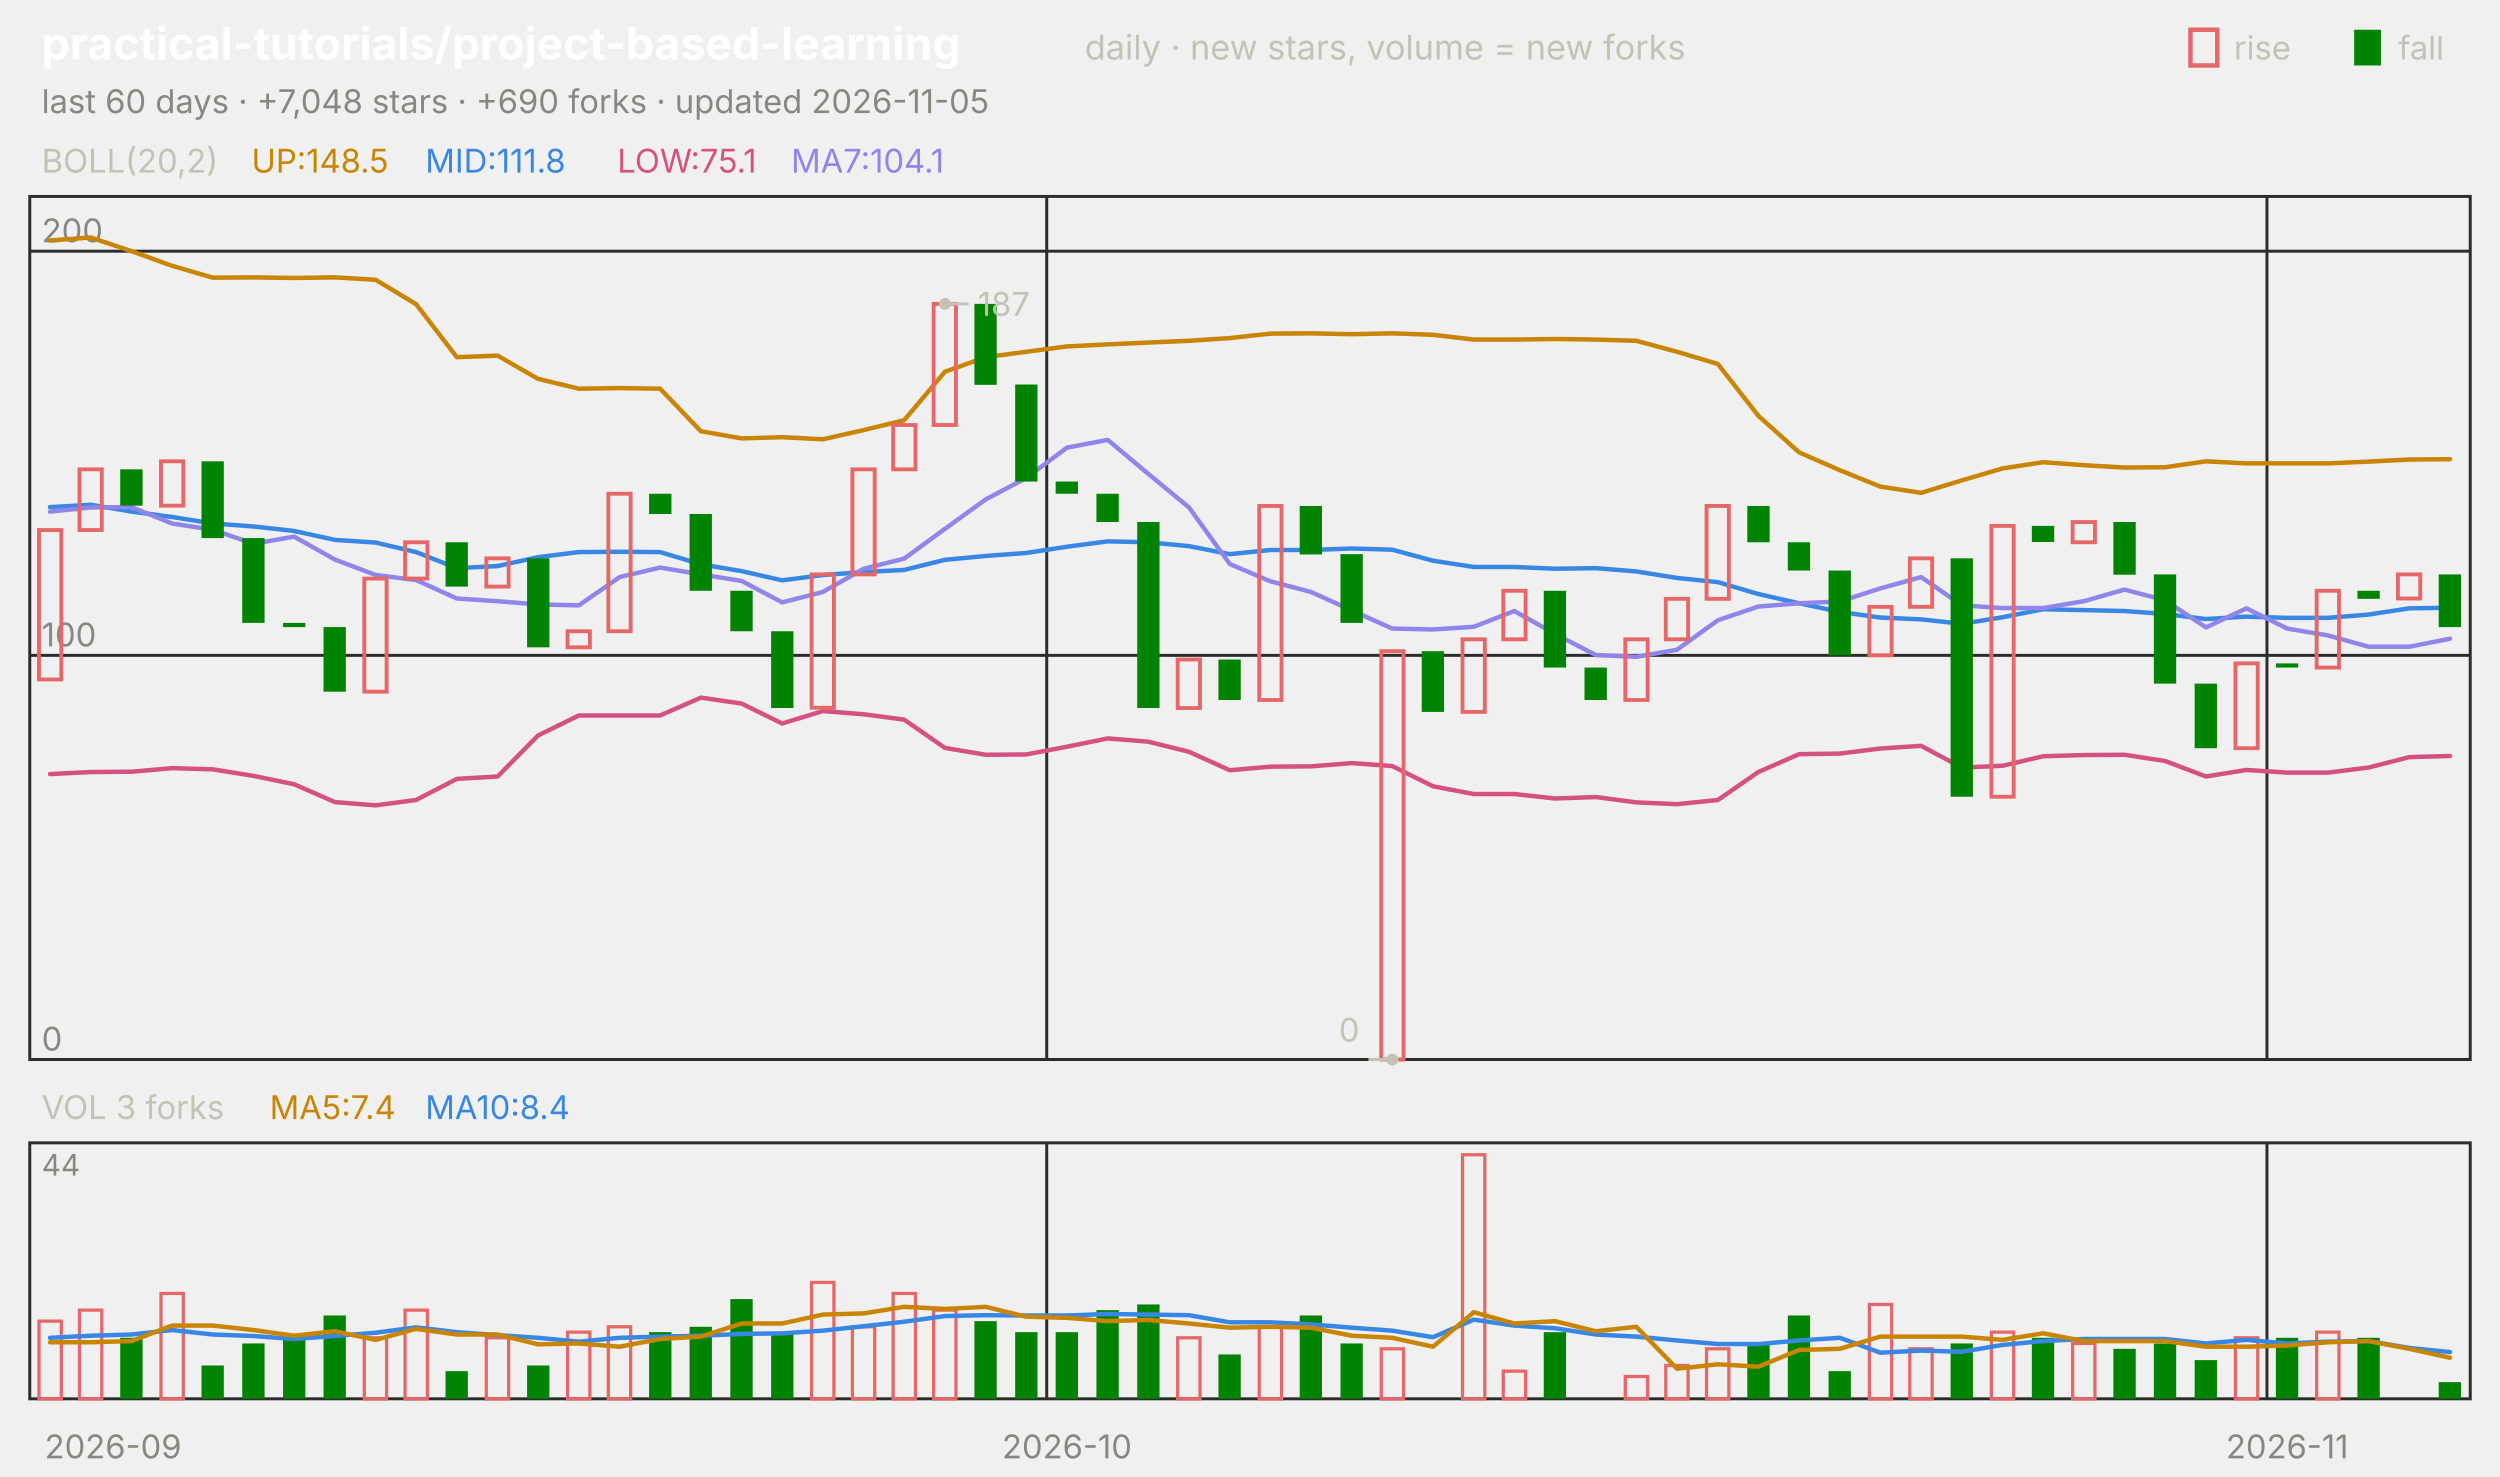
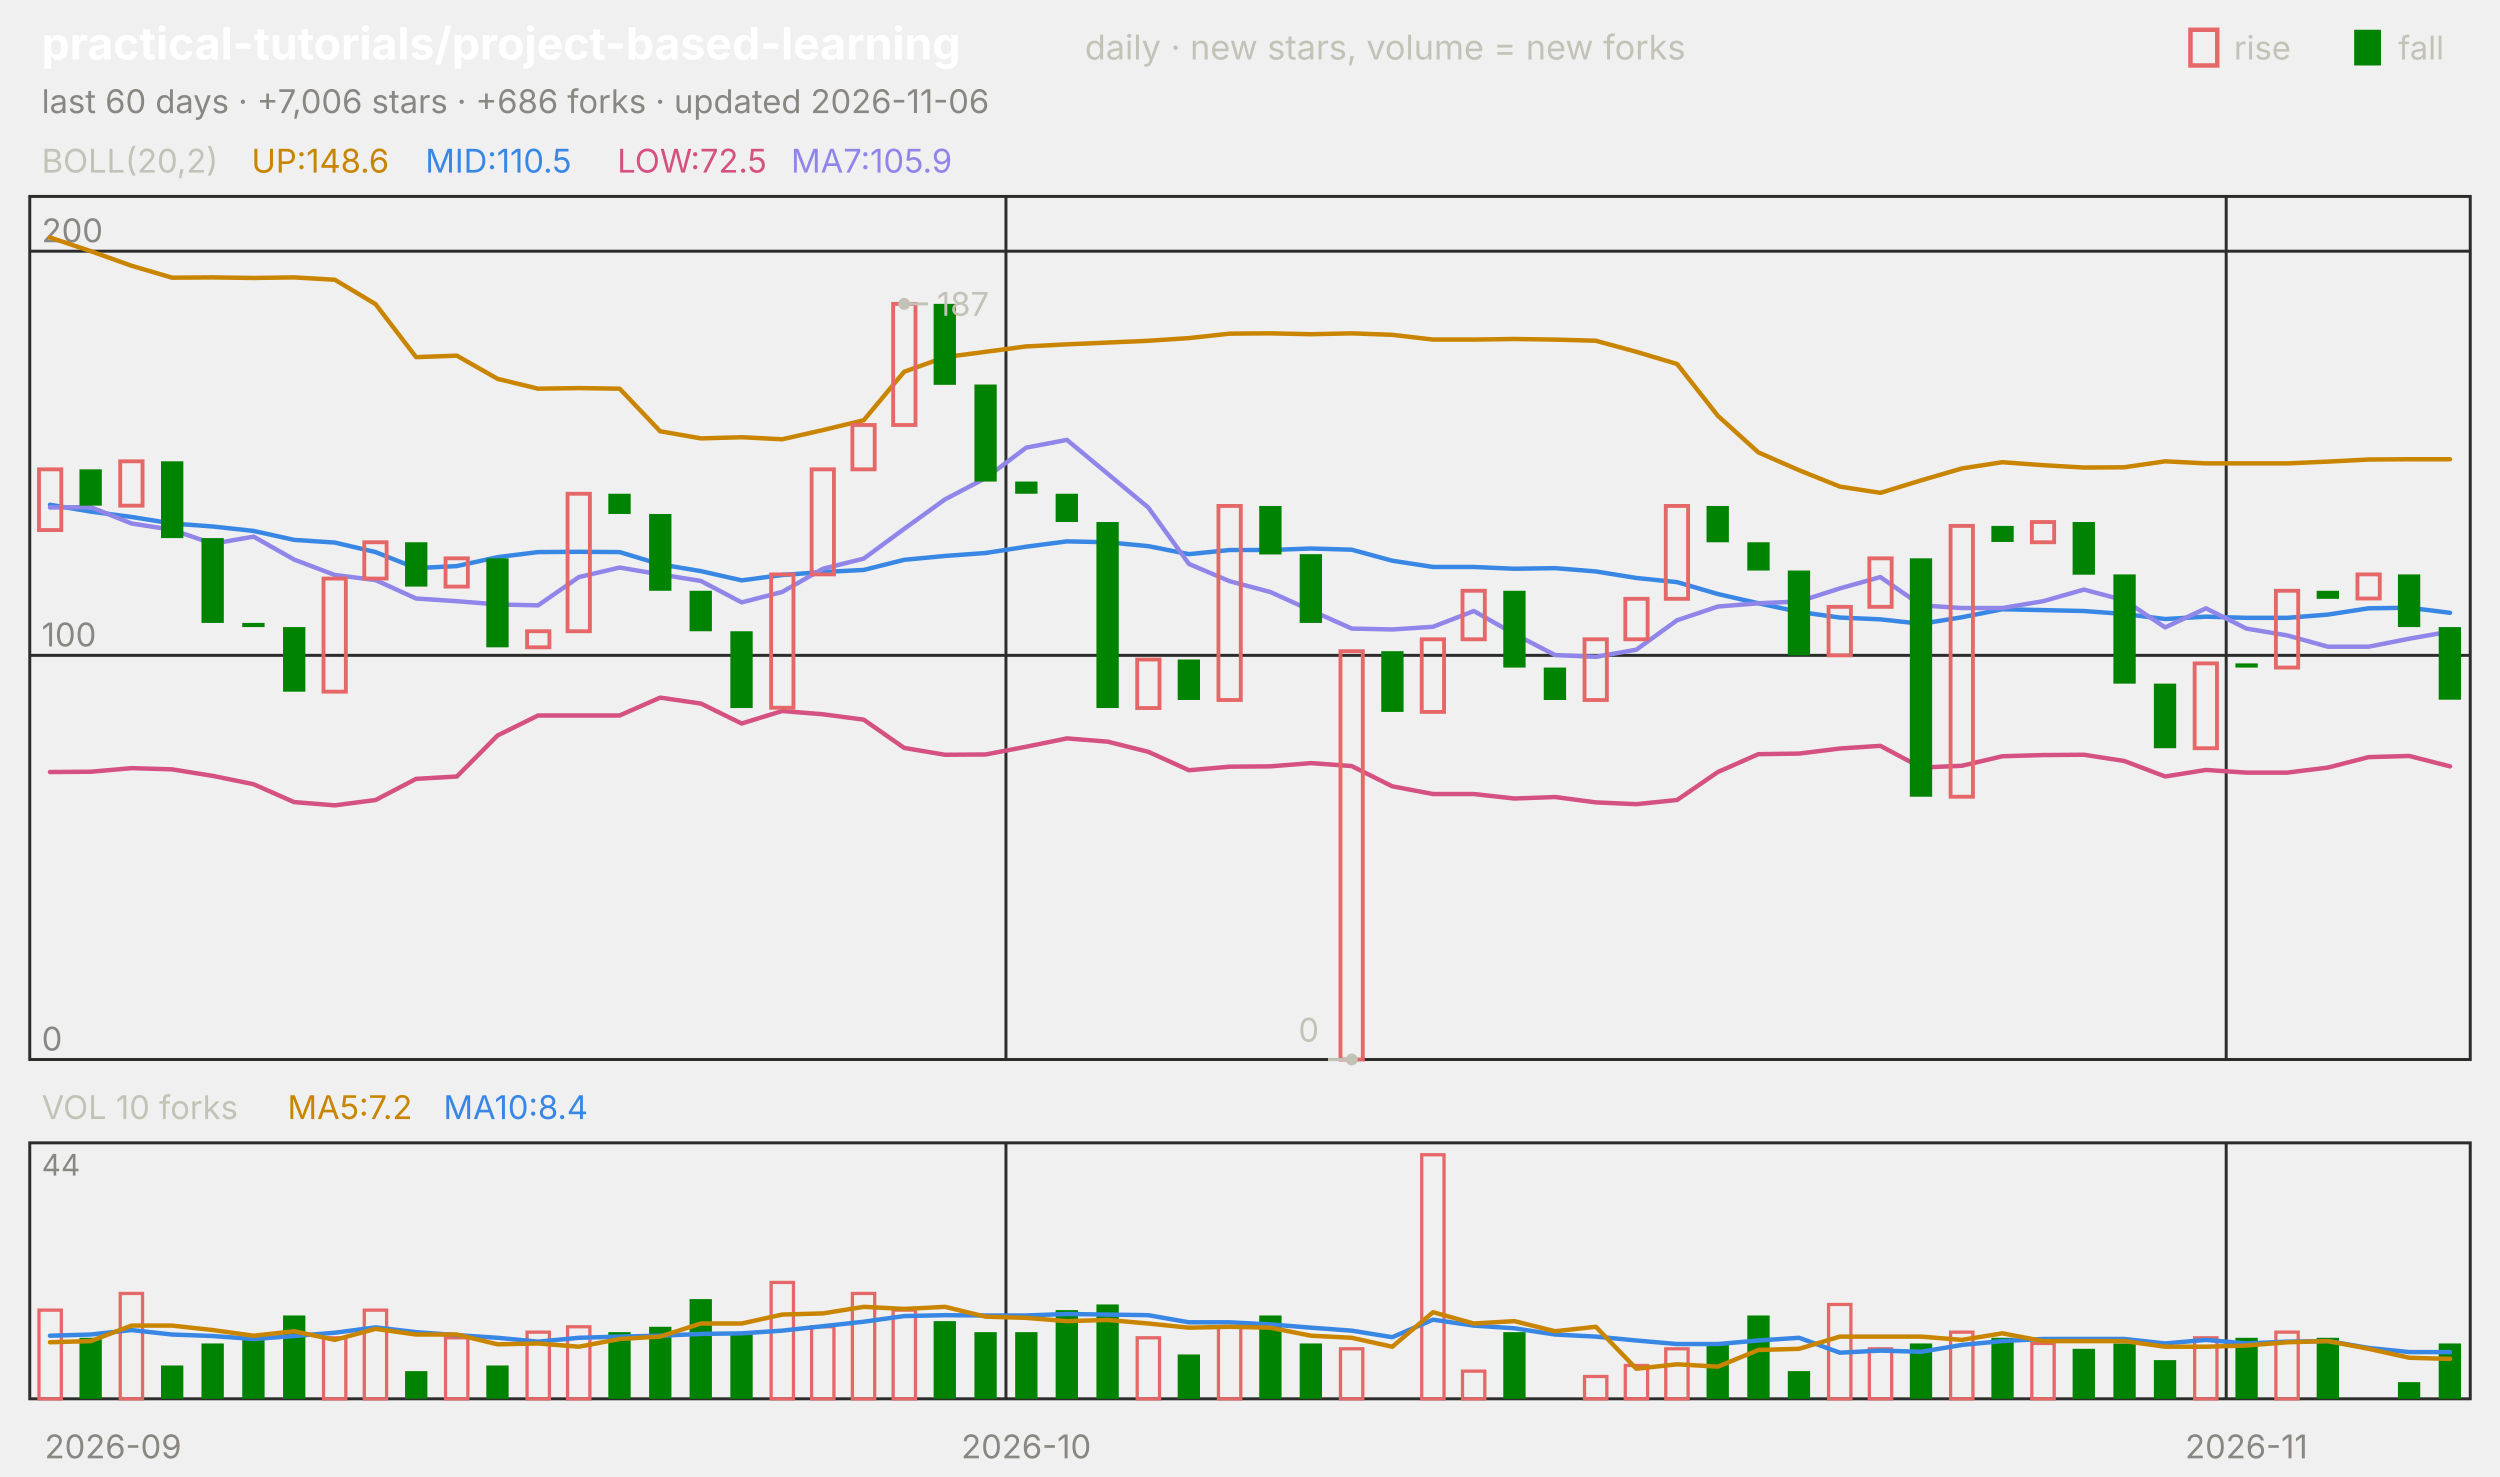
<svg xmlns="http://www.w3.org/2000/svg" viewBox="0 0 840 496" width="840" height="496" font-family="-apple-system,'Segoe UI',system-ui,sans-serif" role="img" aria-label="practical-tutorials/project-based-learning candlestick chart">
  <text x="14.0" y="20.0" font-size="15" fill="#ffffff" font-weight="650">practical-tutorials/project-based-learning</text>
  <text x="364.5" y="20.0" font-size="11.5" fill="#c3c2b7">daily · new stars, volume = new forks</text>
  <text x="805.8" y="20.0" font-size="11.0" fill="#c3c2b7">fall</text>
  <rect x="791" y="10" width="9" height="12" fill="#008300" />
  <text x="750.6" y="20.0" font-size="11.0" fill="#c3c2b7">rise</text>
  <rect x="736" y="10" width="9" height="12" fill="none" stroke="#e66767" stroke-width="1.5" />
-   <text x="14.0" y="38.0" font-size="11.0" fill="#898781">last 60 days · +7,048 stars · +690 forks · updated 2026-11-05</text>
+   <text x="14.0" y="38.0" font-size="11.0" fill="#898781">last 60 days · +7,006 stars · +686 forks · updated 2026-11-06</text>
  <rect x="10" y="66" width="820" height="290" fill="none" stroke="#2c2c2a" />
  <rect x="10" y="384" width="820" height="86" fill="none" stroke="#2c2c2a" />
  <text x="38.0" y="490.0" font-size="11.0" fill="#898781" text-anchor="middle">2026-09</text>
-   <line x1="351.7" y1="66.0" x2="351.7" y2="356.0" stroke="#2c2c2a" stroke-width="1.0" />
-   <line x1="351.7" y1="384.0" x2="351.7" y2="470.0" stroke="#2c2c2a" stroke-width="1.0" />
-   <text x="358.5" y="490.0" font-size="11.0" fill="#898781" text-anchor="middle">2026-10</text>
-   <line x1="761.7" y1="66.0" x2="761.7" y2="356.0" stroke="#2c2c2a" stroke-width="1.0" />
-   <line x1="761.7" y1="384.0" x2="761.7" y2="470.0" stroke="#2c2c2a" stroke-width="1.0" />
-   <text x="768.5" y="490.0" font-size="11.0" fill="#898781" text-anchor="middle">2026-11</text>
+   <line x1="338.0" y1="66.0" x2="338.0" y2="356.0" stroke="#2c2c2a" stroke-width="1.0" />
+   <line x1="338.0" y1="384.0" x2="338.0" y2="470.0" stroke="#2c2c2a" stroke-width="1.0" />
+   <text x="344.8" y="490.0" font-size="11.0" fill="#898781" text-anchor="middle">2026-10</text>
+   <line x1="748.0" y1="66.0" x2="748.0" y2="356.0" stroke="#2c2c2a" stroke-width="1.0" />
+   <line x1="748.0" y1="384.0" x2="748.0" y2="470.0" stroke="#2c2c2a" stroke-width="1.0" />
+   <text x="754.8" y="490.0" font-size="11.0" fill="#898781" text-anchor="middle">2026-11</text>
  <text x="14.0" y="58.0" font-size="11.0" fill="#c3c2b7">BOLL(20,2)</text>
-   <text x="84.5" y="58.0" font-size="11.0" fill="#c98500">UP:148.5</text>
-   <text x="142.9" y="58.0" font-size="11.0" fill="#3987e5">MID:111.8</text>
-   <text x="207.4" y="58.0" font-size="11.0" fill="#d55181">LOW:75.1</text>
-   <text x="265.8" y="58.0" font-size="11.0" fill="#9085e9">MA7:104.1</text>
+   <text x="84.5" y="58.0" font-size="11.0" fill="#c98500">UP:148.6</text>
+   <text x="142.9" y="58.0" font-size="11.0" fill="#3987e5">MID:110.5</text>
+   <text x="207.4" y="58.0" font-size="11.0" fill="#d55181">LOW:72.5</text>
+   <text x="265.8" y="58.0" font-size="11.0" fill="#9085e9">MA7:105.9</text>
  <line x1="10.0" y1="356.0" x2="830.0" y2="356.0" stroke="#2c2c2a" stroke-width="1.0" />
  <text x="14.0" y="353.0" font-size="11.0" fill="#898781">0</text>
  <line x1="10.0" y1="220.2" x2="830.0" y2="220.2" stroke="#2c2c2a" stroke-width="1.0" />
  <text x="14.0" y="217.2" font-size="11.0" fill="#898781">100</text>
  <line x1="10.0" y1="84.4" x2="830.0" y2="84.4" stroke="#2c2c2a" stroke-width="1.0" />
  <text x="14.0" y="81.4" font-size="11.0" fill="#898781">200</text>
-   <polyline points="16.8,80.8 30.5,79.8 44.2,84.4 57.8,89.3 71.5,93.3 85.2,93.2 98.8,93.4 112.5,93.2 126.2,94.0 139.8,102.2 153.5,120.0 167.2,119.5 180.8,127.3 194.5,130.6 208.2,130.4 221.8,130.6 235.5,144.9 249.2,147.3 262.8,146.9 276.5,147.6 290.2,144.5 303.8,141.2 317.5,124.9 331.2,120.0 344.8,118.2 358.5,116.4 372.2,115.7 385.8,115.1 399.5,114.5 413.2,113.6 426.8,112.1 440.5,112.0 454.2,112.3 467.8,112.0 481.5,112.5 495.2,114.1 508.8,114.1 522.5,113.9 536.2,114.1 549.8,114.5 563.5,118.2 577.2,122.3 590.8,139.7 604.5,152.0 618.2,158.0 631.8,163.5 645.5,165.6 659.2,161.4 672.8,157.4 686.5,155.3 700.2,156.3 713.8,157.1 727.5,157.0 741.2,155.0 754.8,155.7 768.5,155.7 782.2,155.7 795.8,155.1 809.5,154.4 823.2,154.3" fill="none" stroke="#c98500" stroke-width="1.5" stroke-linejoin="round" stroke-linecap="round" />
-   <polyline points="16.8,170.4 30.5,169.6 44.2,171.9 57.8,173.7 71.5,175.9 85.2,176.9 98.8,178.4 112.5,181.4 126.2,182.3 139.8,185.5 153.5,190.9 167.2,190.2 180.8,187.2 194.5,185.5 208.2,185.4 221.8,185.5 235.5,189.6 249.2,191.9 262.8,195.0 276.5,193.2 290.2,192.2 303.8,191.5 317.5,188.1 331.2,186.8 344.8,185.8 358.5,183.7 372.2,181.9 385.8,182.2 399.5,183.5 413.2,186.2 426.8,184.8 440.5,184.8 454.2,184.3 467.8,184.7 481.5,188.4 495.2,190.5 508.8,190.5 522.5,191.1 536.2,190.9 549.8,192.0 563.5,194.2 577.2,195.6 590.8,199.6 604.5,202.7 618.2,205.6 631.8,207.5 645.5,208.1 659.2,209.6 672.8,207.4 686.5,204.7 700.2,205.0 713.8,205.3 727.5,206.3 741.2,208.0 754.8,207.2 768.5,207.6 782.2,207.6 795.8,206.5 809.5,204.4 823.2,204.2" fill="none" stroke="#3987e5" stroke-width="1.5" stroke-linejoin="round" stroke-linecap="round" />
-   <polyline points="16.8,260.1 30.5,259.4 44.2,259.3 57.8,258.1 71.5,258.5 85.2,260.7 98.8,263.5 112.5,269.5 126.2,270.6 139.8,268.8 153.5,261.7 167.2,260.9 180.8,247.1 194.5,240.4 208.2,240.4 221.8,240.4 235.5,234.4 249.2,236.4 262.8,243.1 276.5,238.9 290.2,240.0 303.8,241.8 317.5,251.3 331.2,253.6 344.8,253.5 358.5,250.9 372.2,248.1 385.8,249.2 399.5,252.6 413.2,258.8 426.8,257.6 440.5,257.5 454.2,256.4 467.8,257.4 481.5,264.2 495.2,266.8 508.8,266.8 522.5,268.3 536.2,267.8 549.8,269.6 563.5,270.2 577.2,268.8 590.8,259.4 604.5,253.4 618.2,253.2 631.8,251.5 645.5,250.6 659.2,257.9 672.8,257.3 686.5,254.1 700.2,253.7 713.8,253.6 727.5,255.7 741.2,260.9 754.8,258.7 768.5,259.6 782.2,259.6 795.8,257.9 809.5,254.4 823.2,254.0" fill="none" stroke="#d55181" stroke-width="1.5" stroke-linejoin="round" stroke-linecap="round" />
-   <polyline points="16.8,171.9 30.5,170.5 44.2,170.4 57.8,175.9 71.5,178.0 85.2,182.7 98.8,180.3 112.5,188.0 126.2,193.2 139.8,194.9 153.5,201.1 167.2,202.0 180.8,203.1 194.5,203.4 208.2,193.9 221.8,190.7 235.5,193.0 249.2,195.2 262.8,202.4 276.5,198.9 290.2,191.1 303.8,187.7 317.5,177.7 331.2,167.8 344.8,160.6 358.5,150.4 372.2,147.8 385.8,159.2 399.5,170.5 413.2,189.5 426.8,195.3 440.5,198.9 454.2,205.1 467.8,211.2 481.5,211.5 495.2,210.6 508.8,205.3 522.5,213.0 536.2,220.1 549.8,220.7 563.5,218.3 577.2,208.4 590.8,203.8 604.5,202.7 618.2,202.1 631.8,197.7 645.5,193.9 659.2,203.4 672.8,204.3 686.5,204.3 700.2,202.0 713.8,198.1 727.5,201.7 741.2,210.8 754.8,204.4 768.5,211.2 782.2,213.5 795.8,217.3 809.5,217.3 823.2,214.6" fill="none" stroke="#9085e9" stroke-width="1.5" stroke-linejoin="round" stroke-linecap="round" />
-   <rect x="13.1" y="178.1" width="7.5" height="50.2" fill="none" stroke="#e66767" stroke-width="1.3" />
-   <rect x="26.7" y="157.7" width="7.5" height="20.4" fill="none" stroke="#e66767" stroke-width="1.3" />
-   <rect x="40.4" y="157.7" width="7.5" height="12.2" fill="#008300" />
-   <rect x="54.1" y="155.0" width="7.5" height="14.9" fill="none" stroke="#e66767" stroke-width="1.3" />
-   <rect x="67.7" y="155.0" width="7.5" height="25.8" fill="#008300" />
-   <rect x="81.4" y="180.8" width="7.5" height="28.5" fill="#008300" />
-   <rect x="95.1" y="209.3" width="7.5" height="1.4" fill="#008300" />
-   <rect x="108.7" y="210.7" width="7.5" height="21.7" fill="#008300" />
-   <rect x="122.4" y="194.4" width="7.5" height="38.0" fill="none" stroke="#e66767" stroke-width="1.3" />
-   <rect x="136.1" y="182.2" width="7.5" height="12.2" fill="none" stroke="#e66767" stroke-width="1.3" />
-   <rect x="149.7" y="182.2" width="7.5" height="14.9" fill="#008300" />
-   <rect x="163.4" y="187.6" width="7.5" height="9.5" fill="none" stroke="#e66767" stroke-width="1.3" />
-   <rect x="177.1" y="187.6" width="7.5" height="29.9" fill="#008300" />
-   <rect x="190.7" y="212.1" width="7.5" height="5.4" fill="none" stroke="#e66767" stroke-width="1.3" />
-   <rect x="204.4" y="165.9" width="7.5" height="46.2" fill="none" stroke="#e66767" stroke-width="1.3" />
-   <rect x="218.1" y="165.9" width="7.5" height="6.8" fill="#008300" />
-   <rect x="231.7" y="172.7" width="7.5" height="25.8" fill="#008300" />
-   <rect x="245.4" y="198.5" width="7.5" height="13.6" fill="#008300" />
-   <rect x="259.1" y="212.1" width="7.5" height="25.8" fill="#008300" />
-   <rect x="272.7" y="193.0" width="7.5" height="44.8" fill="none" stroke="#e66767" stroke-width="1.3" />
-   <rect x="286.4" y="157.7" width="7.5" height="35.3" fill="none" stroke="#e66767" stroke-width="1.3" />
-   <rect x="300.1" y="142.8" width="7.5" height="14.9" fill="none" stroke="#e66767" stroke-width="1.3" />
-   <rect x="313.7" y="102.1" width="7.5" height="40.7" fill="none" stroke="#e66767" stroke-width="1.3" />
-   <rect x="327.4" y="102.1" width="7.5" height="27.2" fill="#008300" />
-   <rect x="341.1" y="129.2" width="7.5" height="32.6" fill="#008300" />
-   <rect x="354.7" y="161.8" width="7.5" height="4.1" fill="#008300" />
-   <rect x="368.4" y="165.9" width="7.5" height="9.5" fill="#008300" />
-   <rect x="382.1" y="175.4" width="7.5" height="62.5" fill="#008300" />
-   <rect x="395.7" y="221.6" width="7.5" height="16.3" fill="none" stroke="#e66767" stroke-width="1.3" />
-   <rect x="409.4" y="221.6" width="7.5" height="13.6" fill="#008300" />
-   <rect x="423.1" y="170.0" width="7.5" height="65.2" fill="none" stroke="#e66767" stroke-width="1.3" />
-   <rect x="436.7" y="170.0" width="7.5" height="16.3" fill="#008300" />
-   <rect x="450.4" y="186.2" width="7.5" height="23.1" fill="#008300" />
-   <rect x="464.1" y="218.8" width="7.5" height="137.2" fill="none" stroke="#e66767" stroke-width="1.3" />
-   <rect x="477.7" y="218.8" width="7.5" height="20.4" fill="#008300" />
-   <rect x="491.4" y="214.8" width="7.5" height="24.4" fill="none" stroke="#e66767" stroke-width="1.3" />
-   <rect x="505.1" y="198.5" width="7.5" height="16.3" fill="none" stroke="#e66767" stroke-width="1.3" />
-   <rect x="518.7" y="198.5" width="7.5" height="25.8" fill="#008300" />
-   <rect x="532.4" y="224.3" width="7.5" height="10.9" fill="#008300" />
-   <rect x="546.1" y="214.8" width="7.5" height="20.4" fill="none" stroke="#e66767" stroke-width="1.3" />
-   <rect x="559.7" y="201.2" width="7.5" height="13.6" fill="none" stroke="#e66767" stroke-width="1.3" />
-   <rect x="573.4" y="170.0" width="7.5" height="31.2" fill="none" stroke="#e66767" stroke-width="1.3" />
-   <rect x="587.1" y="170.0" width="7.5" height="12.2" fill="#008300" />
-   <rect x="600.7" y="182.2" width="7.5" height="9.5" fill="#008300" />
-   <rect x="614.4" y="191.7" width="7.5" height="28.5" fill="#008300" />
-   <rect x="628.1" y="203.9" width="7.5" height="16.3" fill="none" stroke="#e66767" stroke-width="1.3" />
-   <rect x="641.7" y="187.6" width="7.5" height="16.3" fill="none" stroke="#e66767" stroke-width="1.3" />
-   <rect x="655.4" y="187.6" width="7.5" height="80.1" fill="#008300" />
-   <rect x="669.1" y="176.7" width="7.5" height="91.0" fill="none" stroke="#e66767" stroke-width="1.3" />
-   <rect x="682.7" y="176.7" width="7.5" height="5.4" fill="#008300" />
-   <rect x="696.4" y="175.4" width="7.5" height="6.8" fill="none" stroke="#e66767" stroke-width="1.3" />
-   <rect x="710.1" y="175.4" width="7.5" height="17.7" fill="#008300" />
-   <rect x="723.7" y="193.0" width="7.5" height="36.7" fill="#008300" />
-   <rect x="737.4" y="229.7" width="7.5" height="21.7" fill="#008300" />
-   <rect x="751.1" y="222.9" width="7.5" height="28.5" fill="none" stroke="#e66767" stroke-width="1.3" />
-   <rect x="764.7" y="222.9" width="7.5" height="1.4" fill="#008300" />
-   <rect x="778.4" y="198.5" width="7.5" height="25.8" fill="none" stroke="#e66767" stroke-width="1.3" />
-   <rect x="792.1" y="198.5" width="7.5" height="2.7" fill="#008300" />
-   <rect x="805.7" y="193.0" width="7.5" height="8.1" fill="none" stroke="#e66767" stroke-width="1.3" />
-   <rect x="819.4" y="193.0" width="7.5" height="17.7" fill="#008300" />
-   <circle cx="317.5" cy="102.1" r="2" fill="#c3c2b7" />
-   <line x1="317.5" y1="102.1" x2="325.5" y2="102.1" stroke="#c3c2b7" stroke-width="1.0" />
-   <text x="328.5" y="106.1" font-size="11.0" fill="#c3c2b7">187</text>
-   <circle cx="467.8" cy="356.0" r="2" fill="#c3c2b7" />
-   <line x1="467.8" y1="356.0" x2="459.8" y2="356.0" stroke="#c3c2b7" stroke-width="1.0" />
-   <text x="456.8" y="350.0" font-size="11.0" fill="#c3c2b7" text-anchor="end">0</text>
-   <text x="14.0" y="376.0" font-size="11.0" fill="#c3c2b7">VOL 3 forks</text>
-   <text x="90.6" y="376.0" font-size="11.0" fill="#c98500">MA5:7.4</text>
-   <text x="142.9" y="376.0" font-size="11.0" fill="#3987e5">MA10:8.4</text>
+   <polyline points="16.8,79.8 30.5,84.4 44.2,89.3 57.8,93.3 71.5,93.2 85.2,93.4 98.8,93.2 112.5,94.0 126.2,102.2 139.8,120.0 153.5,119.5 167.2,127.3 180.8,130.6 194.5,130.4 208.2,130.6 221.8,144.9 235.5,147.3 249.2,146.9 262.8,147.6 276.5,144.5 290.2,141.2 303.8,124.9 317.5,120.0 331.2,118.2 344.8,116.4 358.5,115.7 372.2,115.1 385.8,114.5 399.5,113.6 413.2,112.1 426.8,112.0 440.5,112.3 454.2,112.0 467.8,112.5 481.5,114.1 495.2,114.1 508.8,113.9 522.5,114.1 536.2,114.5 549.8,118.2 563.5,122.3 577.2,139.7 590.8,152.0 604.5,158.0 618.2,163.5 631.8,165.6 645.5,161.4 659.2,157.4 672.8,155.3 686.5,156.3 700.2,157.1 713.8,157.0 727.5,155.0 741.2,155.7 754.8,155.7 768.5,155.7 782.2,155.1 795.8,154.4 809.5,154.3 823.2,154.3" fill="none" stroke="#c98500" stroke-width="1.5" stroke-linejoin="round" stroke-linecap="round" />
+   <polyline points="16.8,169.6 30.5,171.9 44.2,173.7 57.8,175.9 71.5,176.9 85.2,178.4 98.8,181.4 112.5,182.3 126.2,185.5 139.8,190.9 153.5,190.2 167.2,187.2 180.8,185.5 194.5,185.4 208.2,185.5 221.8,189.6 235.5,191.9 249.2,195.0 262.8,193.2 276.5,192.2 290.2,191.5 303.8,188.1 317.5,186.8 331.2,185.8 344.8,183.7 358.5,181.9 372.2,182.2 385.8,183.5 399.5,186.2 413.2,184.8 426.8,184.8 440.5,184.3 454.2,184.7 467.8,188.4 481.5,190.5 495.2,190.5 508.8,191.1 522.5,190.9 536.2,192.0 549.8,194.2 563.5,195.6 577.2,199.6 590.8,202.7 604.5,205.6 618.2,207.5 631.8,208.1 645.5,209.6 659.2,207.4 672.8,204.7 686.5,205.0 700.2,205.3 713.8,206.3 727.5,208.0 741.2,207.2 754.8,207.6 768.5,207.6 782.2,206.5 795.8,204.4 809.5,204.2 823.2,205.9" fill="none" stroke="#3987e5" stroke-width="1.5" stroke-linejoin="round" stroke-linecap="round" />
+   <polyline points="16.8,259.4 30.5,259.3 44.2,258.1 57.8,258.5 71.5,260.7 85.2,263.5 98.8,269.5 112.5,270.6 126.2,268.8 139.8,261.7 153.5,260.9 167.2,247.1 180.8,240.4 194.5,240.4 208.2,240.4 221.8,234.4 235.5,236.4 249.2,243.1 262.8,238.9 276.5,240.0 290.2,241.8 303.8,251.3 317.5,253.6 331.2,253.5 344.8,250.9 358.5,248.1 372.2,249.2 385.8,252.6 399.5,258.8 413.2,257.6 426.8,257.5 440.5,256.4 454.2,257.4 467.8,264.2 481.5,266.8 495.2,266.8 508.8,268.3 522.5,267.8 536.2,269.6 549.8,270.2 563.5,268.8 577.2,259.4 590.8,253.4 604.5,253.2 618.2,251.5 631.8,250.6 645.5,257.9 659.2,257.3 672.8,254.1 686.5,253.7 700.2,253.6 713.8,255.7 727.5,260.9 741.2,258.7 754.8,259.6 768.5,259.6 782.2,257.9 795.8,254.4 809.5,254.0 823.2,257.5" fill="none" stroke="#d55181" stroke-width="1.5" stroke-linejoin="round" stroke-linecap="round" />
+   <polyline points="16.8,170.5 30.5,170.4 44.2,175.9 57.8,178.0 71.5,182.7 85.2,180.3 98.8,188.0 112.5,193.2 126.2,194.9 139.8,201.1 153.5,202.0 167.2,203.1 180.8,203.4 194.5,193.9 208.2,190.7 221.8,193.0 235.5,195.2 249.2,202.4 262.8,198.9 276.5,191.1 290.2,187.7 303.8,177.7 317.5,167.8 331.2,160.6 344.8,150.4 358.5,147.8 372.2,159.2 385.8,170.5 399.5,189.5 413.2,195.3 426.8,198.9 440.5,205.1 454.2,211.2 467.8,211.5 481.5,210.6 495.2,205.3 508.8,213.0 522.5,220.1 536.2,220.7 549.8,218.3 563.5,208.4 577.2,203.8 590.8,202.7 604.5,202.1 618.2,197.7 631.8,193.9 645.5,203.4 659.2,204.3 672.8,204.3 686.5,202.0 700.2,198.1 713.8,201.7 727.5,210.8 741.2,204.4 754.8,211.2 768.5,213.5 782.2,217.3 795.8,217.3 809.5,214.6 823.2,212.2" fill="none" stroke="#9085e9" stroke-width="1.5" stroke-linejoin="round" stroke-linecap="round" />
+   <rect x="13.1" y="157.7" width="7.5" height="20.4" fill="none" stroke="#e66767" stroke-width="1.3" />
+   <rect x="26.7" y="157.7" width="7.5" height="12.2" fill="#008300" />
+   <rect x="40.4" y="155.0" width="7.5" height="14.9" fill="none" stroke="#e66767" stroke-width="1.3" />
+   <rect x="54.1" y="155.0" width="7.5" height="25.8" fill="#008300" />
+   <rect x="67.7" y="180.8" width="7.5" height="28.5" fill="#008300" />
+   <rect x="81.4" y="209.3" width="7.5" height="1.4" fill="#008300" />
+   <rect x="95.1" y="210.7" width="7.5" height="21.7" fill="#008300" />
+   <rect x="108.7" y="194.4" width="7.5" height="38.0" fill="none" stroke="#e66767" stroke-width="1.3" />
+   <rect x="122.4" y="182.2" width="7.5" height="12.2" fill="none" stroke="#e66767" stroke-width="1.3" />
+   <rect x="136.1" y="182.2" width="7.5" height="14.9" fill="#008300" />
+   <rect x="149.7" y="187.6" width="7.5" height="9.5" fill="none" stroke="#e66767" stroke-width="1.3" />
+   <rect x="163.4" y="187.6" width="7.5" height="29.9" fill="#008300" />
+   <rect x="177.1" y="212.1" width="7.5" height="5.4" fill="none" stroke="#e66767" stroke-width="1.3" />
+   <rect x="190.7" y="165.9" width="7.5" height="46.2" fill="none" stroke="#e66767" stroke-width="1.3" />
+   <rect x="204.4" y="165.9" width="7.5" height="6.8" fill="#008300" />
+   <rect x="218.1" y="172.7" width="7.5" height="25.8" fill="#008300" />
+   <rect x="231.7" y="198.5" width="7.5" height="13.6" fill="#008300" />
+   <rect x="245.4" y="212.1" width="7.5" height="25.8" fill="#008300" />
+   <rect x="259.1" y="193.0" width="7.5" height="44.8" fill="none" stroke="#e66767" stroke-width="1.3" />
+   <rect x="272.7" y="157.7" width="7.5" height="35.3" fill="none" stroke="#e66767" stroke-width="1.3" />
+   <rect x="286.4" y="142.8" width="7.5" height="14.9" fill="none" stroke="#e66767" stroke-width="1.3" />
+   <rect x="300.1" y="102.1" width="7.5" height="40.7" fill="none" stroke="#e66767" stroke-width="1.3" />
+   <rect x="313.7" y="102.1" width="7.5" height="27.2" fill="#008300" />
+   <rect x="327.4" y="129.2" width="7.5" height="32.6" fill="#008300" />
+   <rect x="341.1" y="161.8" width="7.5" height="4.1" fill="#008300" />
+   <rect x="354.7" y="165.9" width="7.5" height="9.5" fill="#008300" />
+   <rect x="368.4" y="175.4" width="7.5" height="62.5" fill="#008300" />
+   <rect x="382.1" y="221.6" width="7.5" height="16.3" fill="none" stroke="#e66767" stroke-width="1.3" />
+   <rect x="395.7" y="221.6" width="7.5" height="13.6" fill="#008300" />
+   <rect x="409.4" y="170.0" width="7.5" height="65.2" fill="none" stroke="#e66767" stroke-width="1.3" />
+   <rect x="423.1" y="170.0" width="7.5" height="16.3" fill="#008300" />
+   <rect x="436.7" y="186.2" width="7.5" height="23.1" fill="#008300" />
+   <rect x="450.4" y="218.8" width="7.5" height="137.2" fill="none" stroke="#e66767" stroke-width="1.3" />
+   <rect x="464.1" y="218.8" width="7.5" height="20.4" fill="#008300" />
+   <rect x="477.7" y="214.8" width="7.5" height="24.4" fill="none" stroke="#e66767" stroke-width="1.3" />
+   <rect x="491.4" y="198.5" width="7.5" height="16.3" fill="none" stroke="#e66767" stroke-width="1.3" />
+   <rect x="505.1" y="198.5" width="7.5" height="25.8" fill="#008300" />
+   <rect x="518.7" y="224.3" width="7.5" height="10.9" fill="#008300" />
+   <rect x="532.4" y="214.8" width="7.5" height="20.4" fill="none" stroke="#e66767" stroke-width="1.3" />
+   <rect x="546.1" y="201.2" width="7.5" height="13.6" fill="none" stroke="#e66767" stroke-width="1.3" />
+   <rect x="559.7" y="170.0" width="7.5" height="31.2" fill="none" stroke="#e66767" stroke-width="1.3" />
+   <rect x="573.4" y="170.0" width="7.5" height="12.2" fill="#008300" />
+   <rect x="587.1" y="182.2" width="7.5" height="9.5" fill="#008300" />
+   <rect x="600.7" y="191.7" width="7.5" height="28.5" fill="#008300" />
+   <rect x="614.4" y="203.9" width="7.5" height="16.3" fill="none" stroke="#e66767" stroke-width="1.3" />
+   <rect x="628.1" y="187.6" width="7.5" height="16.3" fill="none" stroke="#e66767" stroke-width="1.3" />
+   <rect x="641.7" y="187.6" width="7.5" height="80.1" fill="#008300" />
+   <rect x="655.4" y="176.7" width="7.5" height="91.0" fill="none" stroke="#e66767" stroke-width="1.3" />
+   <rect x="669.1" y="176.7" width="7.5" height="5.4" fill="#008300" />
+   <rect x="682.7" y="175.4" width="7.5" height="6.8" fill="none" stroke="#e66767" stroke-width="1.3" />
+   <rect x="696.4" y="175.4" width="7.5" height="17.7" fill="#008300" />
+   <rect x="710.1" y="193.0" width="7.5" height="36.7" fill="#008300" />
+   <rect x="723.7" y="229.7" width="7.5" height="21.7" fill="#008300" />
+   <rect x="737.4" y="222.9" width="7.5" height="28.5" fill="none" stroke="#e66767" stroke-width="1.3" />
+   <rect x="751.1" y="222.9" width="7.5" height="1.4" fill="#008300" />
+   <rect x="764.7" y="198.5" width="7.5" height="25.8" fill="none" stroke="#e66767" stroke-width="1.3" />
+   <rect x="778.4" y="198.5" width="7.5" height="2.7" fill="#008300" />
+   <rect x="792.1" y="193.0" width="7.5" height="8.1" fill="none" stroke="#e66767" stroke-width="1.3" />
+   <rect x="805.7" y="193.0" width="7.5" height="17.7" fill="#008300" />
+   <rect x="819.4" y="210.7" width="7.5" height="24.4" fill="#008300" />
+   <circle cx="303.8" cy="102.1" r="2" fill="#c3c2b7" />
+   <line x1="303.8" y1="102.1" x2="311.8" y2="102.1" stroke="#c3c2b7" stroke-width="1.0" />
+   <text x="314.8" y="106.1" font-size="11.0" fill="#c3c2b7">187</text>
+   <circle cx="454.2" cy="356.0" r="2" fill="#c3c2b7" />
+   <line x1="454.2" y1="356.0" x2="446.2" y2="356.0" stroke="#c3c2b7" stroke-width="1.0" />
+   <text x="443.2" y="350.0" font-size="11.0" fill="#c3c2b7" text-anchor="end">0</text>
+   <text x="14.0" y="376.0" font-size="11.0" fill="#c3c2b7">VOL 10 forks</text>
+   <text x="96.6" y="376.0" font-size="11.0" fill="#c98500">MA5:7.2</text>
+   <text x="149.0" y="376.0" font-size="11.0" fill="#3987e5">MA10:8.4</text>
  <text x="14.0" y="395.0" font-size="10" fill="#898781">44</text>
-   <rect x="13.1" y="443.9" width="7.5" height="26.1" fill="none" stroke="#e66767" stroke-width="1.1" />
-   <rect x="26.7" y="440.2" width="7.5" height="29.8" fill="none" stroke="#e66767" stroke-width="1.1" />
-   <rect x="40.4" y="449.5" width="7.5" height="20.5" fill="#008300" />
-   <rect x="54.1" y="434.6" width="7.5" height="35.4" fill="none" stroke="#e66767" stroke-width="1.1" />
-   <rect x="67.7" y="458.8" width="7.5" height="11.2" fill="#008300" />
-   <rect x="81.4" y="451.4" width="7.5" height="18.6" fill="#008300" />
-   <rect x="95.1" y="449.5" width="7.5" height="20.5" fill="#008300" />
-   <rect x="108.7" y="442.0" width="7.5" height="28.0" fill="#008300" />
-   <rect x="122.4" y="449.5" width="7.5" height="20.5" fill="none" stroke="#e66767" stroke-width="1.1" />
-   <rect x="136.1" y="440.2" width="7.5" height="29.8" fill="none" stroke="#e66767" stroke-width="1.1" />
-   <rect x="149.7" y="460.7" width="7.5" height="9.3" fill="#008300" />
-   <rect x="163.4" y="449.5" width="7.5" height="20.5" fill="none" stroke="#e66767" stroke-width="1.1" />
-   <rect x="177.1" y="458.8" width="7.5" height="11.2" fill="#008300" />
-   <rect x="190.7" y="447.6" width="7.5" height="22.4" fill="none" stroke="#e66767" stroke-width="1.1" />
-   <rect x="204.4" y="445.8" width="7.5" height="24.2" fill="none" stroke="#e66767" stroke-width="1.1" />
-   <rect x="218.1" y="447.6" width="7.5" height="22.4" fill="#008300" />
-   <rect x="231.7" y="445.8" width="7.5" height="24.2" fill="#008300" />
-   <rect x="245.4" y="436.5" width="7.5" height="33.5" fill="#008300" />
-   <rect x="259.1" y="447.6" width="7.5" height="22.4" fill="#008300" />
-   <rect x="272.7" y="430.9" width="7.5" height="39.1" fill="none" stroke="#e66767" stroke-width="1.1" />
-   <rect x="286.4" y="445.8" width="7.5" height="24.2" fill="none" stroke="#e66767" stroke-width="1.1" />
-   <rect x="300.1" y="434.6" width="7.5" height="35.4" fill="none" stroke="#e66767" stroke-width="1.1" />
-   <rect x="313.7" y="440.2" width="7.5" height="29.8" fill="none" stroke="#e66767" stroke-width="1.1" />
-   <rect x="327.4" y="443.9" width="7.5" height="26.1" fill="#008300" />
+   <rect x="13.1" y="440.2" width="7.5" height="29.8" fill="none" stroke="#e66767" stroke-width="1.1" />
+   <rect x="26.7" y="449.5" width="7.5" height="20.5" fill="#008300" />
+   <rect x="40.4" y="434.6" width="7.5" height="35.4" fill="none" stroke="#e66767" stroke-width="1.1" />
+   <rect x="54.1" y="458.8" width="7.5" height="11.2" fill="#008300" />
+   <rect x="67.7" y="451.4" width="7.5" height="18.6" fill="#008300" />
+   <rect x="81.4" y="449.5" width="7.5" height="20.5" fill="#008300" />
+   <rect x="95.1" y="442.0" width="7.5" height="28.0" fill="#008300" />
+   <rect x="108.7" y="449.5" width="7.5" height="20.5" fill="none" stroke="#e66767" stroke-width="1.1" />
+   <rect x="122.4" y="440.2" width="7.5" height="29.8" fill="none" stroke="#e66767" stroke-width="1.1" />
+   <rect x="136.1" y="460.7" width="7.5" height="9.3" fill="#008300" />
+   <rect x="149.7" y="449.5" width="7.5" height="20.5" fill="none" stroke="#e66767" stroke-width="1.1" />
+   <rect x="163.4" y="458.8" width="7.5" height="11.2" fill="#008300" />
+   <rect x="177.1" y="447.6" width="7.5" height="22.4" fill="none" stroke="#e66767" stroke-width="1.1" />
+   <rect x="190.7" y="445.8" width="7.5" height="24.2" fill="none" stroke="#e66767" stroke-width="1.1" />
+   <rect x="204.4" y="447.6" width="7.5" height="22.4" fill="#008300" />
+   <rect x="218.1" y="445.8" width="7.5" height="24.2" fill="#008300" />
+   <rect x="231.7" y="436.5" width="7.5" height="33.5" fill="#008300" />
+   <rect x="245.4" y="447.6" width="7.5" height="22.4" fill="#008300" />
+   <rect x="259.1" y="430.9" width="7.5" height="39.1" fill="none" stroke="#e66767" stroke-width="1.1" />
+   <rect x="272.7" y="445.8" width="7.5" height="24.2" fill="none" stroke="#e66767" stroke-width="1.1" />
+   <rect x="286.4" y="434.6" width="7.5" height="35.4" fill="none" stroke="#e66767" stroke-width="1.1" />
+   <rect x="300.1" y="440.2" width="7.5" height="29.8" fill="none" stroke="#e66767" stroke-width="1.1" />
+   <rect x="313.7" y="443.9" width="7.5" height="26.1" fill="#008300" />
+   <rect x="327.4" y="447.6" width="7.5" height="22.4" fill="#008300" />
  <rect x="341.1" y="447.6" width="7.5" height="22.4" fill="#008300" />
-   <rect x="354.7" y="447.6" width="7.5" height="22.4" fill="#008300" />
-   <rect x="368.4" y="440.2" width="7.5" height="29.8" fill="#008300" />
-   <rect x="382.1" y="438.3" width="7.5" height="31.7" fill="#008300" />
-   <rect x="395.7" y="449.5" width="7.5" height="20.5" fill="none" stroke="#e66767" stroke-width="1.1" />
-   <rect x="409.4" y="455.1" width="7.5" height="14.9" fill="#008300" />
-   <rect x="423.1" y="445.8" width="7.5" height="24.2" fill="none" stroke="#e66767" stroke-width="1.1" />
-   <rect x="436.7" y="442.0" width="7.5" height="28.0" fill="#008300" />
-   <rect x="450.4" y="451.4" width="7.5" height="18.6" fill="#008300" />
-   <rect x="464.1" y="453.2" width="7.5" height="16.8" fill="none" stroke="#e66767" stroke-width="1.1" />
-   <rect x="491.4" y="388.0" width="7.5" height="82.0" fill="none" stroke="#e66767" stroke-width="1.1" />
-   <rect x="505.1" y="460.7" width="7.5" height="9.3" fill="none" stroke="#e66767" stroke-width="1.1" />
-   <rect x="518.7" y="447.6" width="7.5" height="22.4" fill="#008300" />
-   <rect x="546.1" y="462.5" width="7.5" height="7.5" fill="none" stroke="#e66767" stroke-width="1.1" />
-   <rect x="559.7" y="458.8" width="7.5" height="11.2" fill="none" stroke="#e66767" stroke-width="1.1" />
-   <rect x="573.4" y="453.2" width="7.5" height="16.8" fill="none" stroke="#e66767" stroke-width="1.1" />
-   <rect x="587.1" y="451.4" width="7.5" height="18.6" fill="#008300" />
-   <rect x="600.7" y="442.0" width="7.5" height="28.0" fill="#008300" />
-   <rect x="614.4" y="460.7" width="7.5" height="9.3" fill="#008300" />
-   <rect x="628.1" y="438.3" width="7.5" height="31.7" fill="none" stroke="#e66767" stroke-width="1.1" />
-   <rect x="641.7" y="453.2" width="7.5" height="16.8" fill="none" stroke="#e66767" stroke-width="1.1" />
-   <rect x="655.4" y="451.4" width="7.5" height="18.6" fill="#008300" />
-   <rect x="669.1" y="447.6" width="7.5" height="22.4" fill="none" stroke="#e66767" stroke-width="1.1" />
-   <rect x="682.7" y="449.5" width="7.5" height="20.5" fill="#008300" />
-   <rect x="696.4" y="451.4" width="7.5" height="18.6" fill="none" stroke="#e66767" stroke-width="1.1" />
-   <rect x="710.1" y="453.2" width="7.5" height="16.8" fill="#008300" />
-   <rect x="723.7" y="451.4" width="7.5" height="18.6" fill="#008300" />
-   <rect x="737.4" y="457.0" width="7.5" height="13.0" fill="#008300" />
-   <rect x="751.1" y="449.5" width="7.5" height="20.5" fill="none" stroke="#e66767" stroke-width="1.1" />
-   <rect x="764.7" y="449.5" width="7.5" height="20.5" fill="#008300" />
-   <rect x="778.4" y="447.6" width="7.5" height="22.4" fill="none" stroke="#e66767" stroke-width="1.1" />
-   <rect x="792.1" y="449.5" width="7.5" height="20.5" fill="#008300" />
-   <rect x="819.4" y="464.4" width="7.5" height="5.6" fill="#008300" />
-   <polyline points="16.8,449.5 30.5,448.8 44.2,448.4 57.8,446.9 71.5,448.4 85.2,448.9 98.8,449.9 112.5,448.9 126.2,447.8 139.8,446.0 153.5,447.6 167.2,448.6 180.8,449.5 194.5,450.8 208.2,449.5 221.8,449.1 235.5,448.8 249.2,448.2 262.8,448.0 276.5,447.1 290.2,445.6 303.8,444.1 317.5,442.2 331.2,441.9 344.8,442.0 358.5,442.0 372.2,441.5 385.8,441.7 399.5,441.9 413.2,444.3 426.8,444.3 440.5,445.0 454.2,446.1 467.8,447.1 481.5,449.3 495.2,443.4 508.8,445.4 522.5,446.3 536.2,448.4 549.8,449.1 563.5,450.4 577.2,451.6 590.8,451.6 604.5,450.4 618.2,449.5 631.8,454.5 645.5,453.8 659.2,454.2 672.8,451.9 686.5,450.6 700.2,449.9 713.8,449.9 727.5,449.9 741.2,451.4 754.8,450.2 768.5,451.4 782.2,450.8 795.8,450.6 809.5,452.9 823.2,454.3" fill="none" stroke="#3987e5" stroke-width="1.5" stroke-linejoin="round" stroke-linecap="round" />
-   <polyline points="16.8,451.0 30.5,451.0 44.2,450.6 57.8,445.4 71.5,445.4 85.2,446.9 98.8,448.8 112.5,447.3 126.2,450.2 139.8,446.5 153.5,448.4 167.2,448.4 180.8,451.7 194.5,451.4 208.2,452.5 221.8,449.9 235.5,449.1 249.2,444.7 262.8,444.7 276.5,441.7 290.2,441.3 303.8,439.1 317.5,439.8 331.2,439.1 344.8,442.4 358.5,442.8 372.2,443.9 385.8,443.5 399.5,444.7 413.2,446.1 426.8,445.8 440.5,446.1 454.2,448.8 467.8,449.5 481.5,452.5 495.2,440.9 508.8,444.7 522.5,443.9 536.2,447.3 549.8,445.8 563.5,459.9 577.2,458.4 590.8,459.2 604.5,453.6 618.2,453.2 631.8,449.1 645.5,449.1 659.2,449.1 672.8,450.2 686.5,448.0 700.2,450.6 713.8,450.6 727.5,450.6 741.2,452.5 754.8,452.5 768.5,452.1 782.2,451.0 795.8,450.6 809.5,453.2 823.2,456.2" fill="none" stroke="#c98500" stroke-width="1.5" stroke-linejoin="round" stroke-linecap="round" />
+   <rect x="354.7" y="440.2" width="7.5" height="29.8" fill="#008300" />
+   <rect x="368.4" y="438.3" width="7.5" height="31.7" fill="#008300" />
+   <rect x="382.1" y="449.5" width="7.5" height="20.5" fill="none" stroke="#e66767" stroke-width="1.1" />
+   <rect x="395.7" y="455.1" width="7.5" height="14.9" fill="#008300" />
+   <rect x="409.4" y="445.8" width="7.5" height="24.2" fill="none" stroke="#e66767" stroke-width="1.1" />
+   <rect x="423.1" y="442.0" width="7.5" height="28.0" fill="#008300" />
+   <rect x="436.7" y="451.4" width="7.5" height="18.6" fill="#008300" />
+   <rect x="450.4" y="453.2" width="7.5" height="16.8" fill="none" stroke="#e66767" stroke-width="1.1" />
+   <rect x="477.7" y="388.0" width="7.5" height="82.0" fill="none" stroke="#e66767" stroke-width="1.1" />
+   <rect x="491.4" y="460.7" width="7.5" height="9.3" fill="none" stroke="#e66767" stroke-width="1.1" />
+   <rect x="505.1" y="447.6" width="7.5" height="22.4" fill="#008300" />
+   <rect x="532.4" y="462.5" width="7.5" height="7.5" fill="none" stroke="#e66767" stroke-width="1.1" />
+   <rect x="546.1" y="458.8" width="7.5" height="11.2" fill="none" stroke="#e66767" stroke-width="1.1" />
+   <rect x="559.7" y="453.2" width="7.5" height="16.8" fill="none" stroke="#e66767" stroke-width="1.1" />
+   <rect x="573.4" y="451.4" width="7.5" height="18.6" fill="#008300" />
+   <rect x="587.1" y="442.0" width="7.5" height="28.0" fill="#008300" />
+   <rect x="600.7" y="460.7" width="7.5" height="9.3" fill="#008300" />
+   <rect x="614.4" y="438.3" width="7.5" height="31.7" fill="none" stroke="#e66767" stroke-width="1.1" />
+   <rect x="628.1" y="453.2" width="7.5" height="16.8" fill="none" stroke="#e66767" stroke-width="1.1" />
+   <rect x="641.7" y="451.4" width="7.5" height="18.6" fill="#008300" />
+   <rect x="655.4" y="447.6" width="7.5" height="22.4" fill="none" stroke="#e66767" stroke-width="1.1" />
+   <rect x="669.1" y="449.5" width="7.5" height="20.5" fill="#008300" />
+   <rect x="682.7" y="451.4" width="7.5" height="18.6" fill="none" stroke="#e66767" stroke-width="1.1" />
+   <rect x="696.4" y="453.2" width="7.5" height="16.8" fill="#008300" />
+   <rect x="710.1" y="451.4" width="7.5" height="18.6" fill="#008300" />
+   <rect x="723.7" y="457.0" width="7.5" height="13.0" fill="#008300" />
+   <rect x="737.4" y="449.5" width="7.5" height="20.5" fill="none" stroke="#e66767" stroke-width="1.1" />
+   <rect x="751.1" y="449.5" width="7.5" height="20.5" fill="#008300" />
+   <rect x="764.7" y="447.6" width="7.5" height="22.4" fill="none" stroke="#e66767" stroke-width="1.1" />
+   <rect x="778.4" y="449.5" width="7.5" height="20.5" fill="#008300" />
+   <rect x="805.7" y="464.4" width="7.5" height="5.6" fill="#008300" />
+   <rect x="819.4" y="451.4" width="7.5" height="18.6" fill="#008300" />
+   <polyline points="16.8,448.8 30.5,448.4 44.2,446.9 57.8,448.4 71.5,448.9 85.2,449.9 98.8,448.9 112.5,447.8 126.2,446.0 139.8,447.6 153.5,448.6 167.2,449.5 180.8,450.8 194.5,449.5 208.2,449.1 221.8,448.8 235.5,448.2 249.2,448.0 262.8,447.1 276.5,445.6 290.2,444.1 303.8,442.2 317.5,441.9 331.2,442.0 344.8,442.0 358.5,441.5 372.2,441.7 385.8,441.9 399.5,444.3 413.2,444.3 426.8,445.0 440.5,446.1 454.2,447.1 467.8,449.3 481.5,443.4 495.2,445.4 508.8,446.3 522.5,448.4 536.2,449.1 549.8,450.4 563.5,451.6 577.2,451.6 590.8,450.4 604.5,449.5 618.2,454.5 631.8,453.8 645.5,454.2 659.2,451.9 672.8,450.6 686.5,449.9 700.2,449.9 713.8,449.9 727.5,451.4 741.2,450.2 754.8,451.4 768.5,450.8 782.2,450.6 795.8,452.9 809.5,454.3 823.2,454.3" fill="none" stroke="#3987e5" stroke-width="1.5" stroke-linejoin="round" stroke-linecap="round" />
+   <polyline points="16.8,451.0 30.5,450.6 44.2,445.4 57.8,445.4 71.5,446.9 85.2,448.8 98.8,447.3 112.5,450.2 126.2,446.5 139.8,448.4 153.5,448.4 167.2,451.7 180.8,451.4 194.5,452.5 208.2,449.9 221.8,449.1 235.5,444.7 249.2,444.7 262.8,441.7 276.5,441.3 290.2,439.1 303.8,439.8 317.5,439.1 331.2,442.4 344.8,442.8 358.5,443.9 372.2,443.5 385.8,444.7 399.5,446.1 413.2,445.8 426.8,446.1 440.5,448.8 454.2,449.5 467.8,452.5 481.5,440.9 495.2,444.7 508.8,443.9 522.5,447.3 536.2,445.8 549.8,459.9 563.5,458.4 577.2,459.2 590.8,453.6 604.5,453.2 618.2,449.1 631.8,449.1 645.5,449.1 659.2,450.2 672.8,448.0 686.5,450.6 700.2,450.6 713.8,450.6 727.5,452.5 741.2,452.5 754.8,452.1 768.5,451.0 782.2,450.6 795.8,453.2 809.5,456.2 823.2,456.6" fill="none" stroke="#c98500" stroke-width="1.5" stroke-linejoin="round" stroke-linecap="round" />
</svg>
